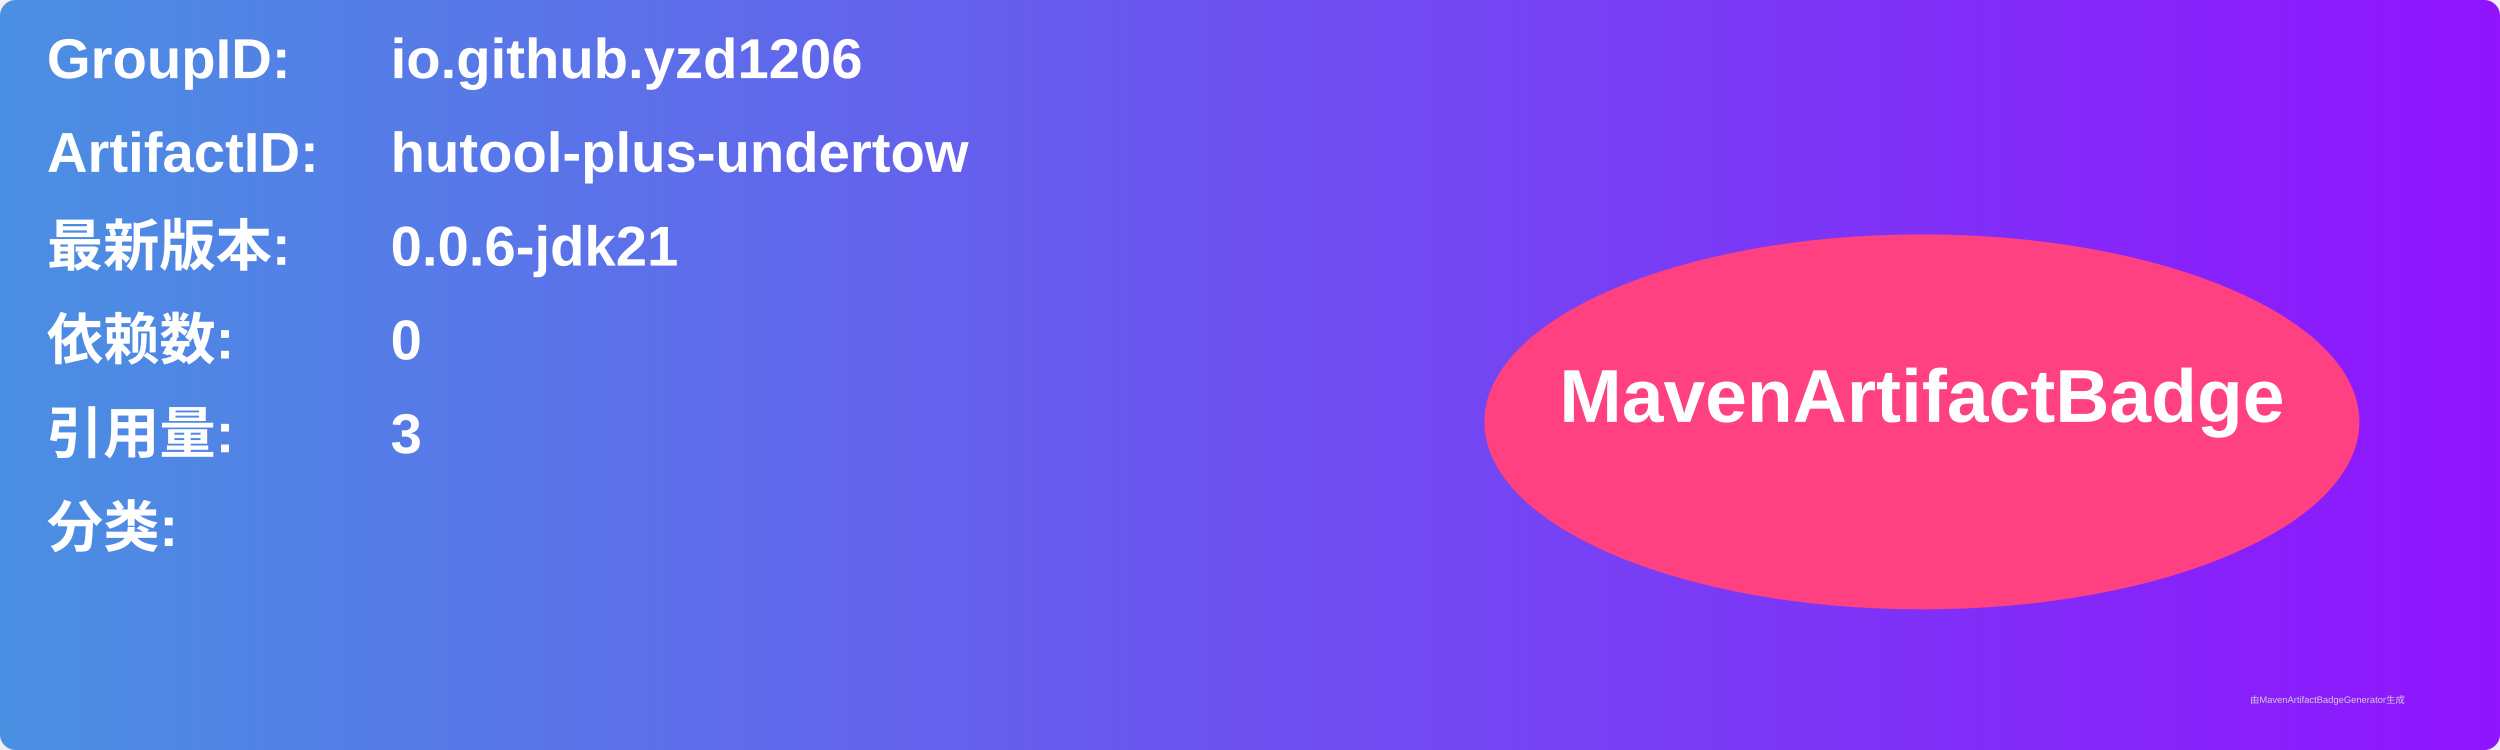
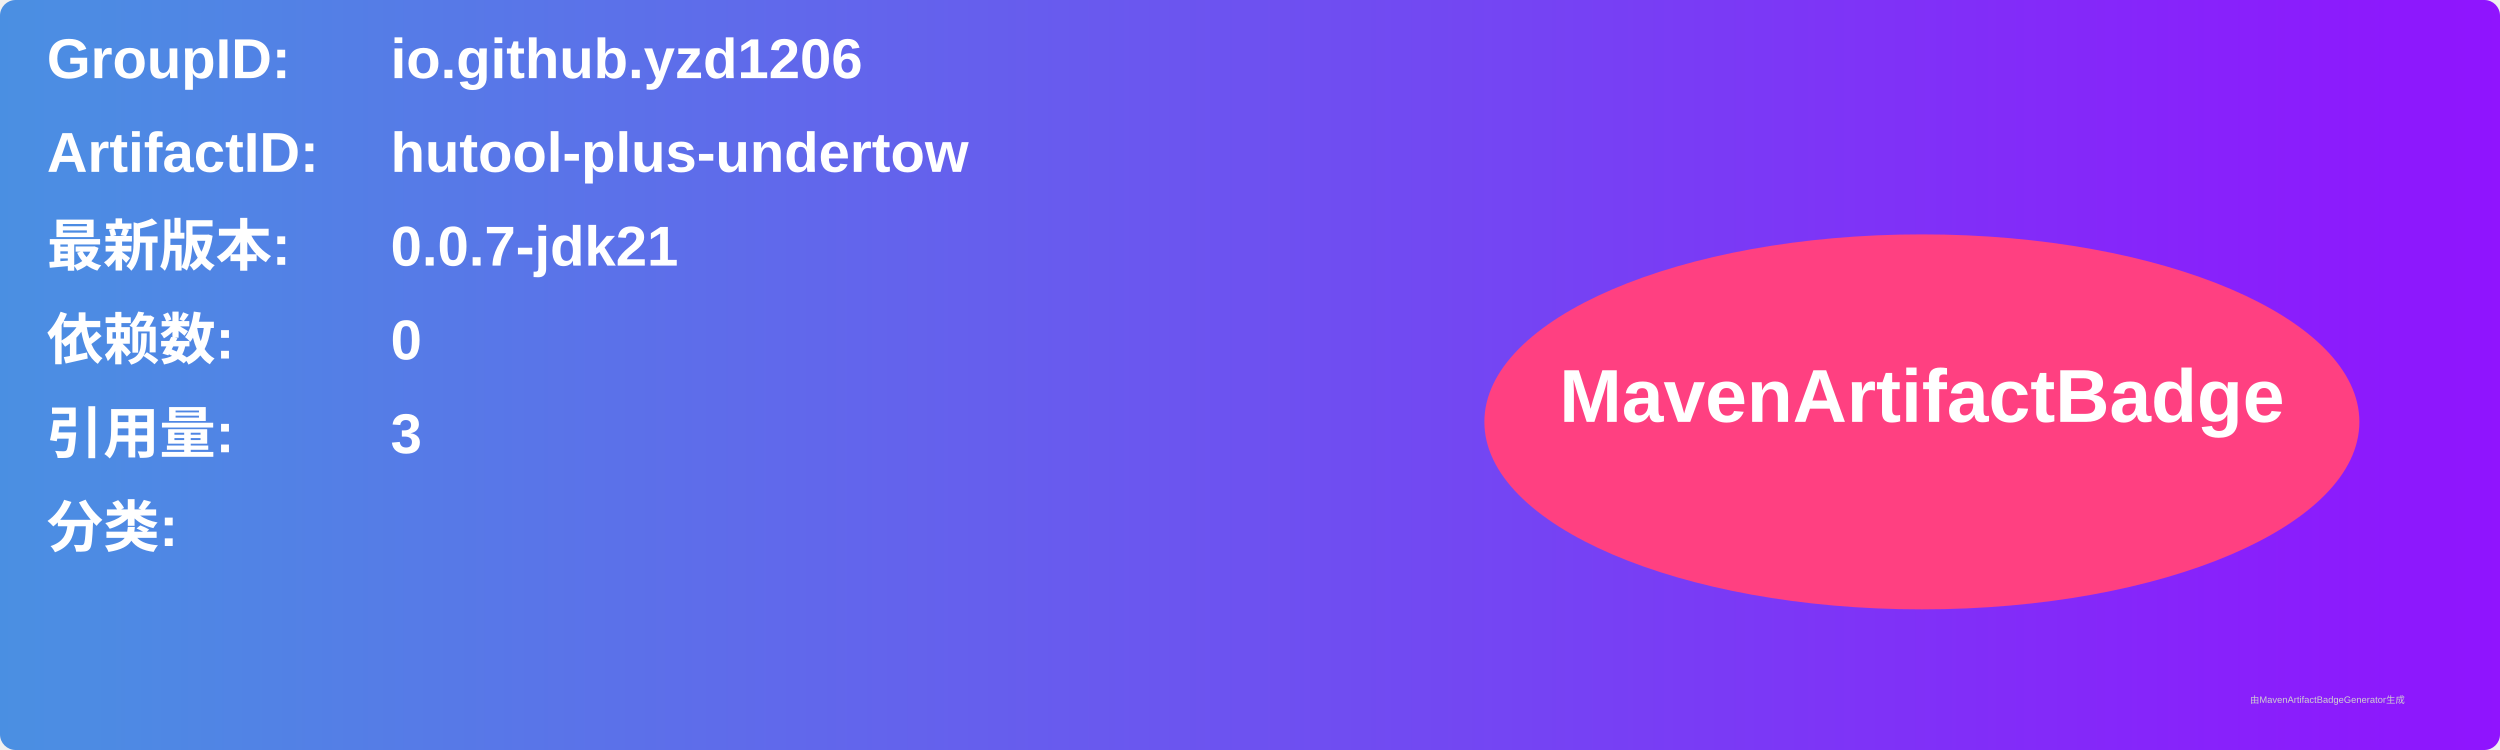
<svg xmlns="http://www.w3.org/2000/svg" width="800" height="240" viewBox="0 0 800 240">
  <linearGradient id="grad" x1="0%" y1="0%" x2="100%" y2="0%">
    <stop offset="0%" stop-color="#4a90e2" />
    <stop offset="100%" stop-color="#9013fe" />
  </linearGradient>
  <rect width="100%" height="100%" rx="5" ry="5" fill="url(#grad)" />
  <g transform="translate(15, 15)">
    <text x="0" y="10" font-family="Arial" font-size="18" fill="white" font-weight="bold" width="260">GroupID:</text>
    <text x="110" y="10" font-family="Arial" font-size="18" fill="white" font-weight="bold" width="460">io.github.yzd1206</text>
    <text x="0" y="40" font-family="Arial" font-size="18" fill="white" font-weight="bold" width="260">ArtifactID:</text>
    <text x="110" y="40" font-family="Arial" font-size="18" fill="white" font-weight="bold" width="460">hutool-plus-undertow</text>
    <text x="0" y="70" font-family="Arial" font-size="18" fill="white" font-weight="bold">最新版本:</text>
    <text x="110" y="70" font-family="Arial" font-size="18" fill="white" font-weight="bold">
-       <tspan font-weight="bold">0.0.6-jdk21</tspan>
+       <tspan font-weight="bold">0.0.7-jdk21</tspan>
    </text>
    <text x="0" y="100" font-family="Arial" font-size="18" fill="white" font-weight="bold">依赖数: </text>
    <text x="110" y="100" font-family="Arial" font-size="18" fill="white">
      <tspan font-weight="bold">0</tspan>
    </text>
    <text x="0" y="130" font-family="Arial" font-size="18" fill="white" font-weight="bold">引用量: </text>
    <text x="110" y="130" font-family="Arial" font-size="18" fill="white">
      <tspan font-weight="bold">3</tspan>
    </text>
    <text x="0" y="160" font-family="Arial" font-size="18" fill="white" font-weight="bold">分类:</text>
    <text x="10" y="190" font-family="Arial" font-size="10" fill="white">
      <tspan font-weight="bold" />
    </text>
    <ellipse cx="600" cy="120" rx="140" ry="60" fill="#ff4081" />
    <text x="600" y="120" text-anchor="middle" font-family="Arial" font-size="24" fill="white" font-weight="bold">MavenArtifactBadge</text>
  </g>
  <text x="720" y="225" font-family="Arial" font-size="3" fill="#d0d0d0">由MavenArtifactBadgeGenerator生成</text>
</svg>
